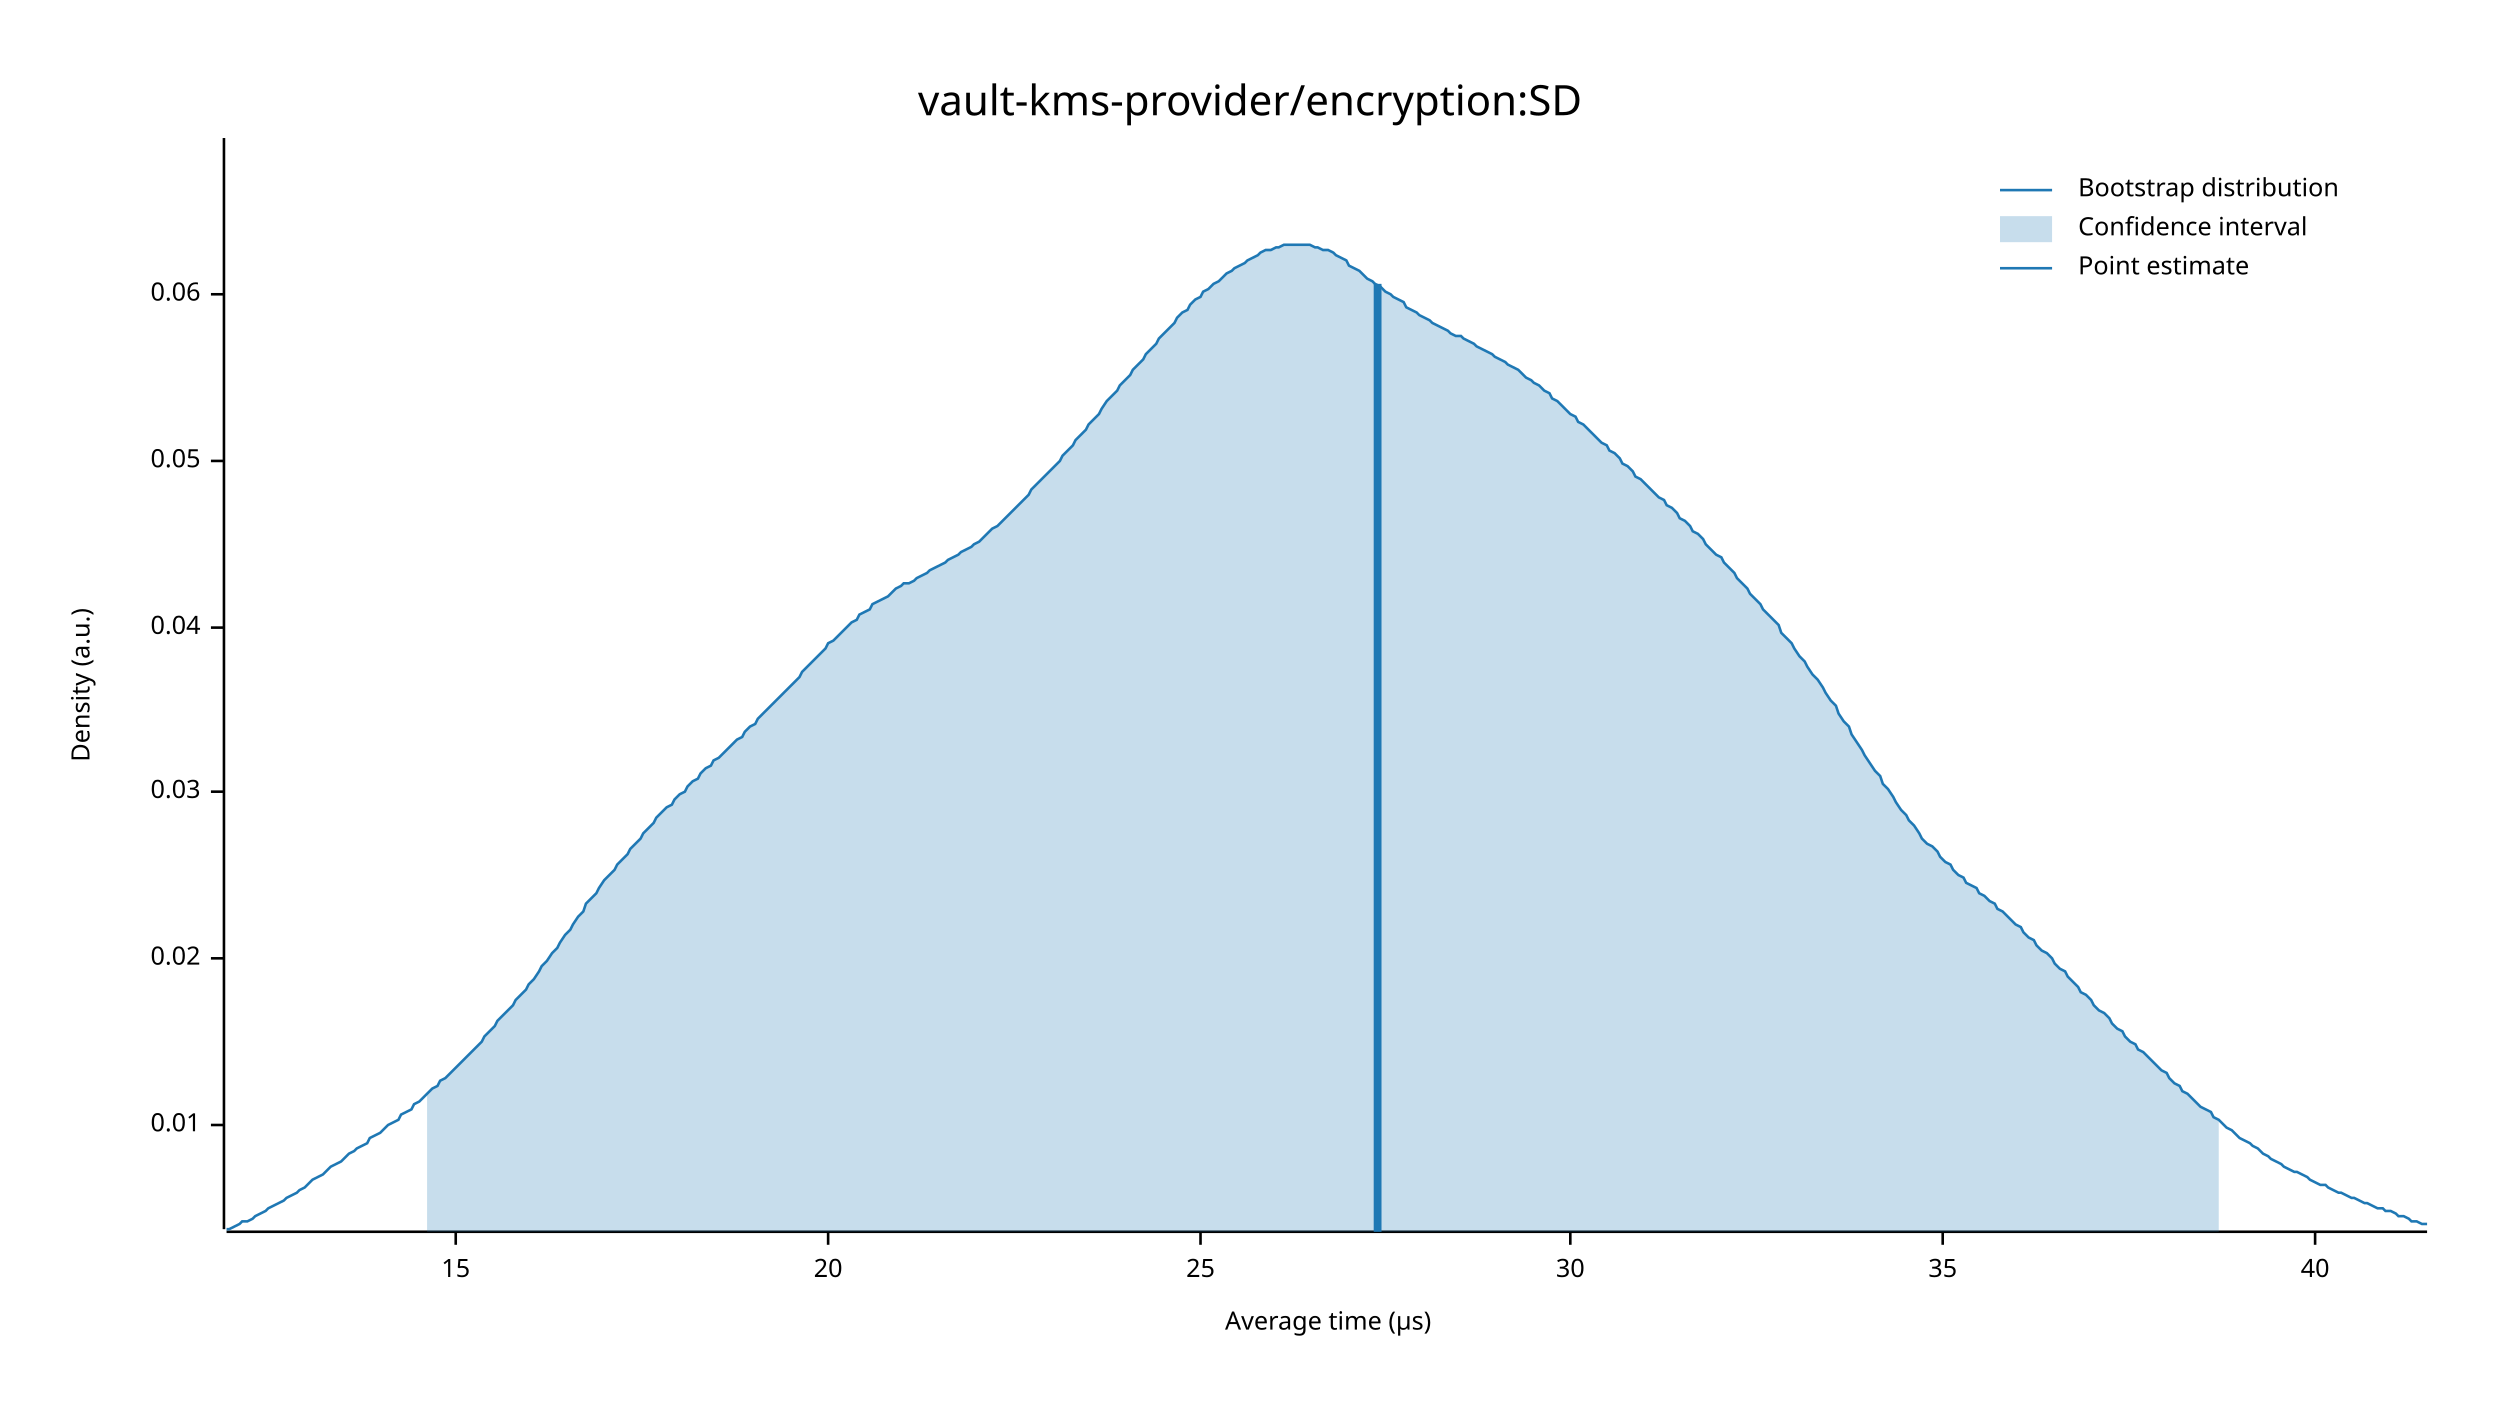
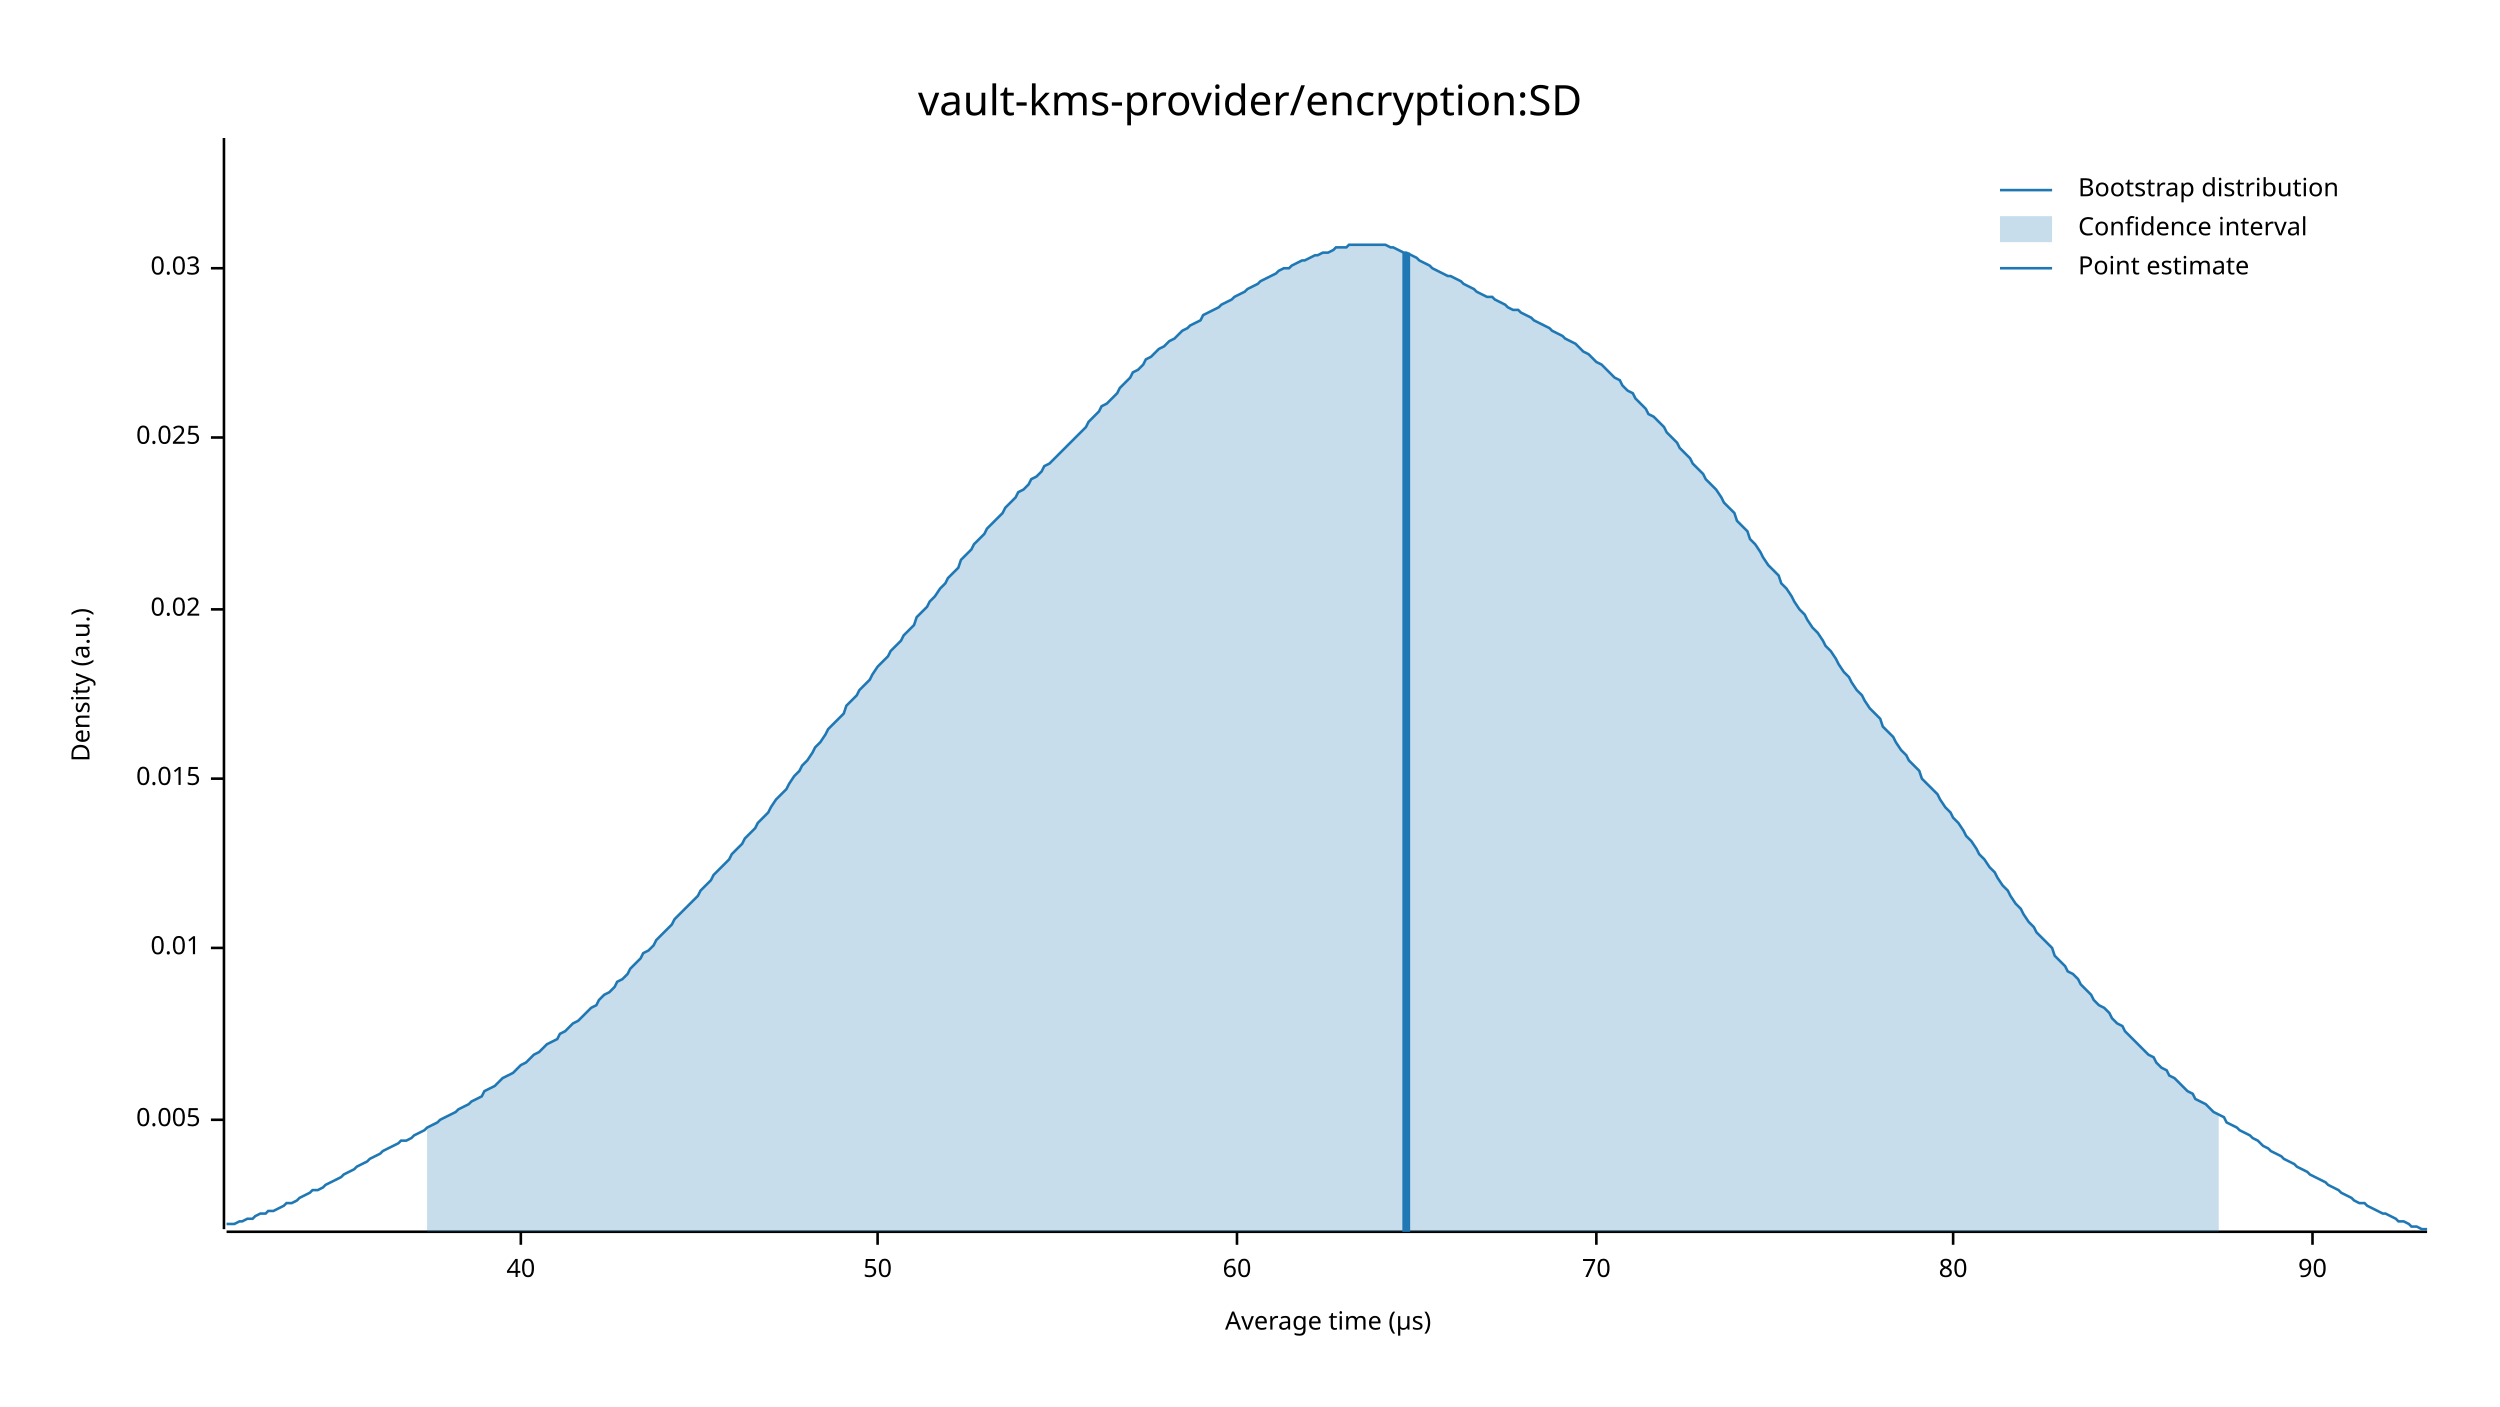
<svg xmlns="http://www.w3.org/2000/svg" width="960" height="540" viewBox="0 0 960 540">
  <text x="480" y="32" dy="0.76em" text-anchor="middle" font-family="sans-serif" font-size="16.129" opacity="1" fill="#000000">
vault-kms-provider/encryption:SD
</text>
  <text x="27" y="263" dy="0.76em" text-anchor="middle" font-family="sans-serif" font-size="9.677" opacity="1" fill="#000000" transform="rotate(270, 27, 263)">
Density (a.u.)
</text>
  <text x="510" y="513" dy="-0.5ex" text-anchor="middle" font-family="sans-serif" font-size="9.677" opacity="1" fill="#000000">
Average time (µs)
</text>
  <polyline fill="none" opacity="1" stroke="#000000" stroke-width="1" points="86,53 86,472 " />
-   <text x="77" y="432" dy="0.5ex" text-anchor="end" font-family="sans-serif" font-size="9.677" opacity="1" fill="#000000">
+   <text x="77" y="430" dy="0.5ex" text-anchor="end" font-family="sans-serif" font-size="9.677" opacity="1" fill="#000000">
+ 0.005
+ </text>
+   <polyline fill="none" opacity="1" stroke="#000000" stroke-width="1" points="81,430 86,430 " />
+   <text x="77" y="364" dy="0.5ex" text-anchor="end" font-family="sans-serif" font-size="9.677" opacity="1" fill="#000000">
0.01
</text>
-   <polyline fill="none" opacity="1" stroke="#000000" stroke-width="1" points="81,432 86,432 " />
-   <text x="77" y="368" dy="0.5ex" text-anchor="end" font-family="sans-serif" font-size="9.677" opacity="1" fill="#000000">
+   <polyline fill="none" opacity="1" stroke="#000000" stroke-width="1" points="81,364 86,364 " />
+   <text x="77" y="299" dy="0.5ex" text-anchor="end" font-family="sans-serif" font-size="9.677" opacity="1" fill="#000000">
+ 0.015
+ </text>
+   <polyline fill="none" opacity="1" stroke="#000000" stroke-width="1" points="81,299 86,299 " />
+   <text x="77" y="234" dy="0.5ex" text-anchor="end" font-family="sans-serif" font-size="9.677" opacity="1" fill="#000000">
0.02
</text>
-   <polyline fill="none" opacity="1" stroke="#000000" stroke-width="1" points="81,368 86,368 " />
-   <text x="77" y="304" dy="0.5ex" text-anchor="end" font-family="sans-serif" font-size="9.677" opacity="1" fill="#000000">
+   <polyline fill="none" opacity="1" stroke="#000000" stroke-width="1" points="81,234 86,234 " />
+   <text x="77" y="168" dy="0.5ex" text-anchor="end" font-family="sans-serif" font-size="9.677" opacity="1" fill="#000000">
+ 0.025
+ </text>
+   <polyline fill="none" opacity="1" stroke="#000000" stroke-width="1" points="81,168 86,168 " />
+   <text x="77" y="103" dy="0.5ex" text-anchor="end" font-family="sans-serif" font-size="9.677" opacity="1" fill="#000000">
0.03
</text>
-   <polyline fill="none" opacity="1" stroke="#000000" stroke-width="1" points="81,304 86,304 " />
-   <text x="77" y="241" dy="0.5ex" text-anchor="end" font-family="sans-serif" font-size="9.677" opacity="1" fill="#000000">
- 0.04
- </text>
-   <polyline fill="none" opacity="1" stroke="#000000" stroke-width="1" points="81,241 86,241 " />
-   <text x="77" y="177" dy="0.5ex" text-anchor="end" font-family="sans-serif" font-size="9.677" opacity="1" fill="#000000">
- 0.05
- </text>
-   <polyline fill="none" opacity="1" stroke="#000000" stroke-width="1" points="81,177 86,177 " />
-   <text x="77" y="113" dy="0.5ex" text-anchor="end" font-family="sans-serif" font-size="9.677" opacity="1" fill="#000000">
- 0.06
- </text>
-   <polyline fill="none" opacity="1" stroke="#000000" stroke-width="1" points="81,113 86,113 " />
+   <polyline fill="none" opacity="1" stroke="#000000" stroke-width="1" points="81,103 86,103 " />
  <polyline fill="none" opacity="1" stroke="#000000" stroke-width="1" points="87,473 932,473 " />
-   <text x="175" y="483" dy="0.76em" text-anchor="middle" font-family="sans-serif" font-size="9.677" opacity="1" fill="#000000">
- 15
- </text>
-   <polyline fill="none" opacity="1" stroke="#000000" stroke-width="1" points="175,473 175,478 " />
-   <text x="318" y="483" dy="0.76em" text-anchor="middle" font-family="sans-serif" font-size="9.677" opacity="1" fill="#000000">
- 20
- </text>
-   <polyline fill="none" opacity="1" stroke="#000000" stroke-width="1" points="318,473 318,478 " />
-   <text x="461" y="483" dy="0.76em" text-anchor="middle" font-family="sans-serif" font-size="9.677" opacity="1" fill="#000000">
- 25
- </text>
-   <polyline fill="none" opacity="1" stroke="#000000" stroke-width="1" points="461,473 461,478 " />
-   <text x="603" y="483" dy="0.76em" text-anchor="middle" font-family="sans-serif" font-size="9.677" opacity="1" fill="#000000">
- 30
- </text>
-   <polyline fill="none" opacity="1" stroke="#000000" stroke-width="1" points="603,473 603,478 " />
-   <text x="746" y="483" dy="0.76em" text-anchor="middle" font-family="sans-serif" font-size="9.677" opacity="1" fill="#000000">
- 35
- </text>
-   <polyline fill="none" opacity="1" stroke="#000000" stroke-width="1" points="746,473 746,478 " />
-   <text x="889" y="483" dy="0.76em" text-anchor="middle" font-family="sans-serif" font-size="9.677" opacity="1" fill="#000000">
+   <text x="200" y="483" dy="0.76em" text-anchor="middle" font-family="sans-serif" font-size="9.677" opacity="1" fill="#000000">
40
</text>
-   <polyline fill="none" opacity="1" stroke="#000000" stroke-width="1" points="889,473 889,478 " />
-   <polyline fill="none" opacity="1" stroke="#1F78B4" stroke-width="1" points="87,472 88,472 90,471 92,470 93,469 95,469 97,468 98,467 100,466 102,465 103,464 105,463 107,462 109,461 110,460 112,459 114,458 115,457 117,456 119,454 120,453 122,452 124,451 125,450 127,448 129,447 131,446 132,445 134,443 136,442 137,441 139,440 141,439 142,437 144,436 146,435 147,434 149,432 151,431 153,430 154,428 156,427 158,426 159,424 161,423 163,421 164,420 166,418 168,417 169,415 171,414 173,412 175,410 176,409 178,407 180,405 181,404 183,402 185,400 186,398 188,396 190,394 191,392 193,390 195,388 197,386 198,384 200,382 202,380 203,378 205,376 207,373 208,371 210,369 212,366 214,364 215,362 217,359 219,357 220,355 222,352 224,350 225,347 227,345 229,343 230,341 232,338 234,336 236,334 237,332 239,330 241,328 242,326 244,324 246,322 247,320 249,318 251,316 252,314 254,312 256,310 258,309 259,307 261,305 263,304 264,302 266,300 268,299 269,297 271,295 273,294 274,292 276,291 278,289 280,287 281,286 283,284 285,283 286,281 288,279 290,278 291,276 293,274 295,272 296,271 298,269 300,267 302,265 303,264 305,262 307,260 308,258 310,256 312,254 313,253 315,251 317,249 318,247 320,246 322,244 324,242 325,241 327,239 329,238 330,236 332,235 334,234 335,232 337,231 339,230 341,229 342,228 344,226 346,225 347,224 349,224 351,223 352,222 354,221 356,220 357,219 359,218 361,217 363,216 364,215 366,214 368,213 369,212 371,211 373,210 374,209 376,208 378,206 379,205 381,203 383,202 385,200 386,199 388,197 390,195 391,194 393,192 395,190 396,188 398,186 400,184 401,183 403,181 405,179 407,177 408,175 410,173 412,171 413,169 415,167 417,165 418,163 420,161 422,159 423,157 425,154 427,152 429,150 430,148 432,146 434,144 435,142 437,140 439,138 440,136 442,134 444,132 445,130 447,128 449,126 451,124 452,122 454,120 456,119 457,117 459,115 461,114 462,112 464,111 466,109 468,108 469,107 471,105 473,104 474,103 476,102 478,101 479,100 481,99 483,98 484,97 486,96 488,96 490,95 491,95 493,94 495,94 496,94 498,94 500,94 501,94 503,94 505,95 506,95 508,96 510,96 512,97 513,98 515,99 517,100 518,102 520,103 522,104 523,105 525,107 527,108 528,109 530,110 532,112 534,113 535,114 537,115 539,116 540,118 542,119 544,120 545,121 547,122 549,123 550,124 552,125 554,126 556,127 557,128 559,129 561,129 562,130 564,131 566,132 567,133 569,134 571,135 573,136 574,137 576,138 578,139 579,140 581,141 583,142 584,143 586,145 588,146 589,147 591,148 593,150 595,151 596,153 598,154 600,156 601,157 603,159 605,160 606,162 608,163 610,165 611,166 613,168 615,170 617,171 618,173 620,174 622,176 623,178 625,179 627,181 628,183 630,184 632,186 633,187 635,189 637,191 639,192 640,194 642,195 644,197 645,199 647,200 649,202 650,204 652,205 654,207 655,209 657,211 659,213 661,214 662,216 664,218 666,220 667,222 669,224 671,226 672,228 674,230 676,232 677,234 679,236 681,238 683,240 684,243 686,245 688,247 689,249 691,252 693,254 694,256 696,259 698,261 700,264 701,266 703,269 705,271 706,274 708,277 710,279 711,282 713,285 715,288 716,290 718,293 720,296 722,298 723,301 725,303 727,306 728,308 730,311 732,313 733,315 735,317 737,320 738,322 740,324 742,325 744,327 745,329 747,331 749,332 750,334 752,336 754,337 755,339 757,340 759,341 760,343 762,344 764,346 766,347 767,349 769,350 771,352 772,353 774,355 776,356 777,358 779,360 781,361 782,363 784,365 786,366 788,368 789,370 791,372 793,373 794,375 796,377 798,379 799,381 801,382 803,384 804,386 806,388 808,389 810,391 811,393 813,395 815,396 816,398 818,400 820,401 821,403 823,404 825,406 827,408 828,409 830,411 832,412 833,414 835,416 837,417 838,419 840,420 842,422 843,423 845,425 847,426 849,427 850,429 852,430 854,432 855,433 857,434 859,436 860,437 862,438 864,439 865,440 867,441 869,443 871,444 872,445 874,446 876,447 877,448 879,449 881,450 882,450 884,451 886,452 887,453 889,454 891,455 893,455 894,456 896,457 898,458 899,458 901,459 903,460 904,460 906,461 908,462 909,462 911,463 913,464 915,464 916,465 918,465 920,466 921,467 923,467 925,468 926,469 928,469 930,470 932,470 " />
-   <polygon opacity="0.25" fill="#1F78B4" points="164,420 166,418 168,417 169,415 171,414 173,412 175,410 176,409 178,407 180,405 181,404 183,402 185,400 186,398 188,396 190,394 191,392 193,390 195,388 197,386 198,384 200,382 202,380 203,378 205,376 207,373 208,371 210,369 212,366 214,364 215,362 217,359 219,357 220,355 222,352 224,350 225,347 227,345 229,343 230,341 232,338 234,336 236,334 237,332 239,330 241,328 242,326 244,324 246,322 247,320 249,318 251,316 252,314 254,312 256,310 258,309 259,307 261,305 263,304 264,302 266,300 268,299 269,297 271,295 273,294 274,292 276,291 278,289 280,287 281,286 283,284 285,283 286,281 288,279 290,278 291,276 293,274 295,272 296,271 298,269 300,267 302,265 303,264 305,262 307,260 308,258 310,256 312,254 313,253 315,251 317,249 318,247 320,246 322,244 324,242 325,241 327,239 329,238 330,236 332,235 334,234 335,232 337,231 339,230 341,229 342,228 344,226 346,225 347,224 349,224 351,223 352,222 354,221 356,220 357,219 359,218 361,217 363,216 364,215 366,214 368,213 369,212 371,211 373,210 374,209 376,208 378,206 379,205 381,203 383,202 385,200 386,199 388,197 390,195 391,194 393,192 395,190 396,188 398,186 400,184 401,183 403,181 405,179 407,177 408,175 410,173 412,171 413,169 415,167 417,165 418,163 420,161 422,159 423,157 425,154 427,152 429,150 430,148 432,146 434,144 435,142 437,140 439,138 440,136 442,134 444,132 445,130 447,128 449,126 451,124 452,122 454,120 456,119 457,117 459,115 461,114 462,112 464,111 466,109 468,108 469,107 471,105 473,104 474,103 476,102 478,101 479,100 481,99 483,98 484,97 486,96 488,96 490,95 491,95 493,94 495,94 496,94 498,94 500,94 501,94 503,94 505,95 506,95 508,96 510,96 512,97 513,98 515,99 517,100 518,102 520,103 522,104 523,105 525,107 527,108 528,109 530,110 532,112 534,113 535,114 537,115 539,116 540,118 542,119 544,120 545,121 547,122 549,123 550,124 552,125 554,126 556,127 557,128 559,129 561,129 562,130 564,131 566,132 567,133 569,134 571,135 573,136 574,137 576,138 578,139 579,140 581,141 583,142 584,143 586,145 588,146 589,147 591,148 593,150 595,151 596,153 598,154 600,156 601,157 603,159 605,160 606,162 608,163 610,165 611,166 613,168 615,170 617,171 618,173 620,174 622,176 623,178 625,179 627,181 628,183 630,184 632,186 633,187 635,189 637,191 639,192 640,194 642,195 644,197 645,199 647,200 649,202 650,204 652,205 654,207 655,209 657,211 659,213 661,214 662,216 664,218 666,220 667,222 669,224 671,226 672,228 674,230 676,232 677,234 679,236 681,238 683,240 684,243 686,245 688,247 689,249 691,252 693,254 694,256 696,259 698,261 700,264 701,266 703,269 705,271 706,274 708,277 710,279 711,282 713,285 715,288 716,290 718,293 720,296 722,298 723,301 725,303 727,306 728,308 730,311 732,313 733,315 735,317 737,320 738,322 740,324 742,325 744,327 745,329 747,331 749,332 750,334 752,336 754,337 755,339 757,340 759,341 760,343 762,344 764,346 766,347 767,349 769,350 771,352 772,353 774,355 776,356 777,358 779,360 781,361 782,363 784,365 786,366 788,368 789,370 791,372 793,373 794,375 796,377 798,379 799,381 801,382 803,384 804,386 806,388 808,389 810,391 811,393 813,395 815,396 816,398 818,400 820,401 821,403 823,404 825,406 827,408 828,409 830,411 832,412 833,414 835,416 837,417 838,419 840,420 842,422 843,423 845,425 847,426 849,427 850,429 852,430 852,473 164,473 " />
-   <polyline fill="none" opacity="1" stroke="#1F78B4" stroke-width="3" points="529,473 529,109 " />
+   <polyline fill="none" opacity="1" stroke="#000000" stroke-width="1" points="200,473 200,478 " />
+   <text x="337" y="483" dy="0.76em" text-anchor="middle" font-family="sans-serif" font-size="9.677" opacity="1" fill="#000000">
+ 50
+ </text>
+   <polyline fill="none" opacity="1" stroke="#000000" stroke-width="1" points="337,473 337,478 " />
+   <text x="475" y="483" dy="0.76em" text-anchor="middle" font-family="sans-serif" font-size="9.677" opacity="1" fill="#000000">
+ 60
+ </text>
+   <polyline fill="none" opacity="1" stroke="#000000" stroke-width="1" points="475,473 475,478 " />
+   <text x="613" y="483" dy="0.76em" text-anchor="middle" font-family="sans-serif" font-size="9.677" opacity="1" fill="#000000">
+ 70
+ </text>
+   <polyline fill="none" opacity="1" stroke="#000000" stroke-width="1" points="613,473 613,478 " />
+   <text x="750" y="483" dy="0.76em" text-anchor="middle" font-family="sans-serif" font-size="9.677" opacity="1" fill="#000000">
+ 80
+ </text>
+   <polyline fill="none" opacity="1" stroke="#000000" stroke-width="1" points="750,473 750,478 " />
+   <text x="888" y="483" dy="0.76em" text-anchor="middle" font-family="sans-serif" font-size="9.677" opacity="1" fill="#000000">
+ 90
+ </text>
+   <polyline fill="none" opacity="1" stroke="#000000" stroke-width="1" points="888,473 888,478 " />
+   <polyline fill="none" opacity="1" stroke="#1F78B4" stroke-width="1" points="87,470 88,470 90,470 92,469 93,469 95,468 97,468 98,467 100,466 102,466 103,465 105,465 107,464 109,463 110,462 112,462 114,461 115,460 117,459 119,458 120,457 122,457 124,456 125,455 127,454 129,453 131,452 132,451 134,450 136,449 137,448 139,447 141,446 142,445 144,444 146,443 147,442 149,441 151,440 153,439 154,438 156,438 158,437 159,436 161,435 163,434 164,433 166,432 168,431 169,430 171,429 173,428 175,427 176,426 178,425 180,424 181,423 183,422 185,421 186,419 188,418 190,417 191,416 193,414 195,413 197,412 198,411 200,409 202,408 203,407 205,405 207,404 208,403 210,401 212,400 214,399 215,397 217,396 219,394 220,393 222,392 224,390 225,389 227,387 229,386 230,384 232,382 234,381 236,379 237,377 239,376 241,374 242,372 244,370 246,368 247,366 249,365 251,363 252,361 254,359 256,357 258,355 259,353 261,351 263,349 264,348 266,346 268,344 269,342 271,340 273,338 274,336 276,334 278,332 280,330 281,328 283,326 285,324 286,322 288,320 290,318 291,316 293,314 295,312 296,310 298,307 300,305 302,303 303,301 305,298 307,296 308,294 310,292 312,289 313,287 315,285 317,282 318,280 320,278 322,276 324,274 325,271 327,269 329,267 330,265 332,263 334,261 335,259 337,256 339,254 341,252 342,250 344,248 346,246 347,244 349,242 351,240 352,237 354,235 356,233 357,231 359,229 361,226 363,224 364,222 366,220 368,218 369,215 371,213 373,211 374,209 376,207 378,205 379,203 381,201 383,199 385,197 386,195 388,193 390,191 391,189 393,188 395,186 396,184 398,183 400,181 401,179 403,178 405,176 407,174 408,173 410,171 412,169 413,168 415,166 417,164 418,162 420,160 422,158 423,156 425,155 427,153 429,151 430,149 432,147 434,145 435,143 437,142 439,140 440,138 442,137 444,135 445,134 447,133 449,131 451,130 452,129 454,127 456,126 457,125 459,124 461,123 462,121 464,120 466,119 468,118 469,117 471,116 473,115 474,114 476,113 478,112 479,111 481,110 483,109 484,108 486,107 488,106 490,105 491,104 493,103 495,103 496,102 498,101 500,100 501,100 503,99 505,98 506,98 508,97 510,97 512,96 513,95 515,95 517,95 518,94 520,94 522,94 523,94 525,94 527,94 528,94 530,94 532,94 534,95 535,95 537,96 539,97 540,97 542,98 544,99 545,100 547,101 549,102 550,103 552,104 554,105 556,106 557,106 559,107 561,108 562,109 564,110 566,111 567,112 569,113 571,114 573,114 574,115 576,116 578,117 579,118 581,119 583,119 584,120 586,121 588,122 589,123 591,124 593,125 595,126 596,127 598,128 600,129 601,130 603,131 605,132 606,133 608,135 610,136 611,137 613,139 615,140 617,142 618,143 620,145 622,146 623,148 625,150 627,151 628,153 630,155 632,157 633,159 635,160 637,162 639,164 640,166 642,168 644,170 645,172 647,174 649,176 650,178 652,180 654,182 655,184 657,186 659,188 661,191 662,193 664,195 666,197 667,200 669,202 671,204 672,207 674,209 676,212 677,214 679,217 681,219 683,221 684,224 686,226 688,229 689,231 691,234 693,236 694,238 696,241 698,243 700,246 701,248 703,250 705,253 706,255 708,258 710,260 711,262 713,265 715,267 716,269 718,272 720,274 722,276 723,279 725,281 727,283 728,285 730,288 732,290 733,292 735,294 737,296 738,299 740,301 742,303 744,305 745,307 747,310 749,312 750,314 752,316 754,319 755,321 757,323 759,326 760,328 762,330 764,333 766,335 767,337 769,340 771,342 772,344 774,347 776,349 777,351 779,354 781,356 782,358 784,360 786,362 788,364 789,367 791,369 793,371 794,373 796,374 798,376 799,378 801,380 803,382 804,384 806,386 808,387 810,389 811,391 813,393 815,394 816,396 818,398 820,400 821,401 823,403 825,405 827,406 828,408 830,410 832,411 833,413 835,414 837,416 838,417 840,419 842,420 843,422 845,423 847,424 849,426 850,427 852,428 854,429 855,431 857,432 859,433 860,434 862,435 864,436 865,437 867,438 869,440 871,441 872,442 874,443 876,444 877,445 879,446 881,447 882,448 884,449 886,450 887,451 889,452 891,453 893,454 894,455 896,456 898,457 899,458 901,459 903,460 904,461 906,462 908,462 909,463 911,464 913,465 915,466 916,466 918,467 920,468 921,469 923,469 925,470 926,471 928,471 930,472 932,472 " />
+   <polygon opacity="0.25" fill="#1F78B4" points="164,433 166,432 168,431 169,430 171,429 173,428 175,427 176,426 178,425 180,424 181,423 183,422 185,421 186,419 188,418 190,417 191,416 193,414 195,413 197,412 198,411 200,409 202,408 203,407 205,405 207,404 208,403 210,401 212,400 214,399 215,397 217,396 219,394 220,393 222,392 224,390 225,389 227,387 229,386 230,384 232,382 234,381 236,379 237,377 239,376 241,374 242,372 244,370 246,368 247,366 249,365 251,363 252,361 254,359 256,357 258,355 259,353 261,351 263,349 264,348 266,346 268,344 269,342 271,340 273,338 274,336 276,334 278,332 280,330 281,328 283,326 285,324 286,322 288,320 290,318 291,316 293,314 295,312 296,310 298,307 300,305 302,303 303,301 305,298 307,296 308,294 310,292 312,289 313,287 315,285 317,282 318,280 320,278 322,276 324,274 325,271 327,269 329,267 330,265 332,263 334,261 335,259 337,256 339,254 341,252 342,250 344,248 346,246 347,244 349,242 351,240 352,237 354,235 356,233 357,231 359,229 361,226 363,224 364,222 366,220 368,218 369,215 371,213 373,211 374,209 376,207 378,205 379,203 381,201 383,199 385,197 386,195 388,193 390,191 391,189 393,188 395,186 396,184 398,183 400,181 401,179 403,178 405,176 407,174 408,173 410,171 412,169 413,168 415,166 417,164 418,162 420,160 422,158 423,156 425,155 427,153 429,151 430,149 432,147 434,145 435,143 437,142 439,140 440,138 442,137 444,135 445,134 447,133 449,131 451,130 452,129 454,127 456,126 457,125 459,124 461,123 462,121 464,120 466,119 468,118 469,117 471,116 473,115 474,114 476,113 478,112 479,111 481,110 483,109 484,108 486,107 488,106 490,105 491,104 493,103 495,103 496,102 498,101 500,100 501,100 503,99 505,98 506,98 508,97 510,97 512,96 513,95 515,95 517,95 518,94 520,94 522,94 523,94 525,94 527,94 528,94 530,94 532,94 534,95 535,95 537,96 539,97 540,97 542,98 544,99 545,100 547,101 549,102 550,103 552,104 554,105 556,106 557,106 559,107 561,108 562,109 564,110 566,111 567,112 569,113 571,114 573,114 574,115 576,116 578,117 579,118 581,119 583,119 584,120 586,121 588,122 589,123 591,124 593,125 595,126 596,127 598,128 600,129 601,130 603,131 605,132 606,133 608,135 610,136 611,137 613,139 615,140 617,142 618,143 620,145 622,146 623,148 625,150 627,151 628,153 630,155 632,157 633,159 635,160 637,162 639,164 640,166 642,168 644,170 645,172 647,174 649,176 650,178 652,180 654,182 655,184 657,186 659,188 661,191 662,193 664,195 666,197 667,200 669,202 671,204 672,207 674,209 676,212 677,214 679,217 681,219 683,221 684,224 686,226 688,229 689,231 691,234 693,236 694,238 696,241 698,243 700,246 701,248 703,250 705,253 706,255 708,258 710,260 711,262 713,265 715,267 716,269 718,272 720,274 722,276 723,279 725,281 727,283 728,285 730,288 732,290 733,292 735,294 737,296 738,299 740,301 742,303 744,305 745,307 747,310 749,312 750,314 752,316 754,319 755,321 757,323 759,326 760,328 762,330 764,333 766,335 767,337 769,340 771,342 772,344 774,347 776,349 777,351 779,354 781,356 782,358 784,360 786,362 788,364 789,367 791,369 793,371 794,373 796,374 798,376 799,378 801,380 803,382 804,384 806,386 808,387 810,389 811,391 813,393 815,394 816,396 818,398 820,400 821,401 823,403 825,405 827,406 828,408 830,410 832,411 833,413 835,414 837,416 838,417 840,419 842,420 843,422 845,423 847,424 849,426 850,427 852,428 852,473 164,473 " />
+   <polyline fill="none" opacity="1" stroke="#1F78B4" stroke-width="3" points="540,473 540,97 " />
  <text x="798" y="68" dy="0.76em" text-anchor="start" font-family="sans-serif" font-size="9.677" opacity="1" fill="#000000">
Bootstrap distribution
</text>
  <text x="798" y="83" dy="0.76em" text-anchor="start" font-family="sans-serif" font-size="9.677" opacity="1" fill="#000000">
Confidence interval
</text>
  <text x="798" y="98" dy="0.76em" text-anchor="start" font-family="sans-serif" font-size="9.677" opacity="1" fill="#000000">
Point estimate
</text>
  <polyline fill="none" opacity="1" stroke="#1F78B4" stroke-width="1" points="768,73 788,73 " />
  <rect x="768" y="83" width="20" height="10" opacity="0.25" fill="#1F78B4" stroke="none" />
  <polyline fill="none" opacity="1" stroke="#1F78B4" stroke-width="1" points="768,103 788,103 " />
</svg>
